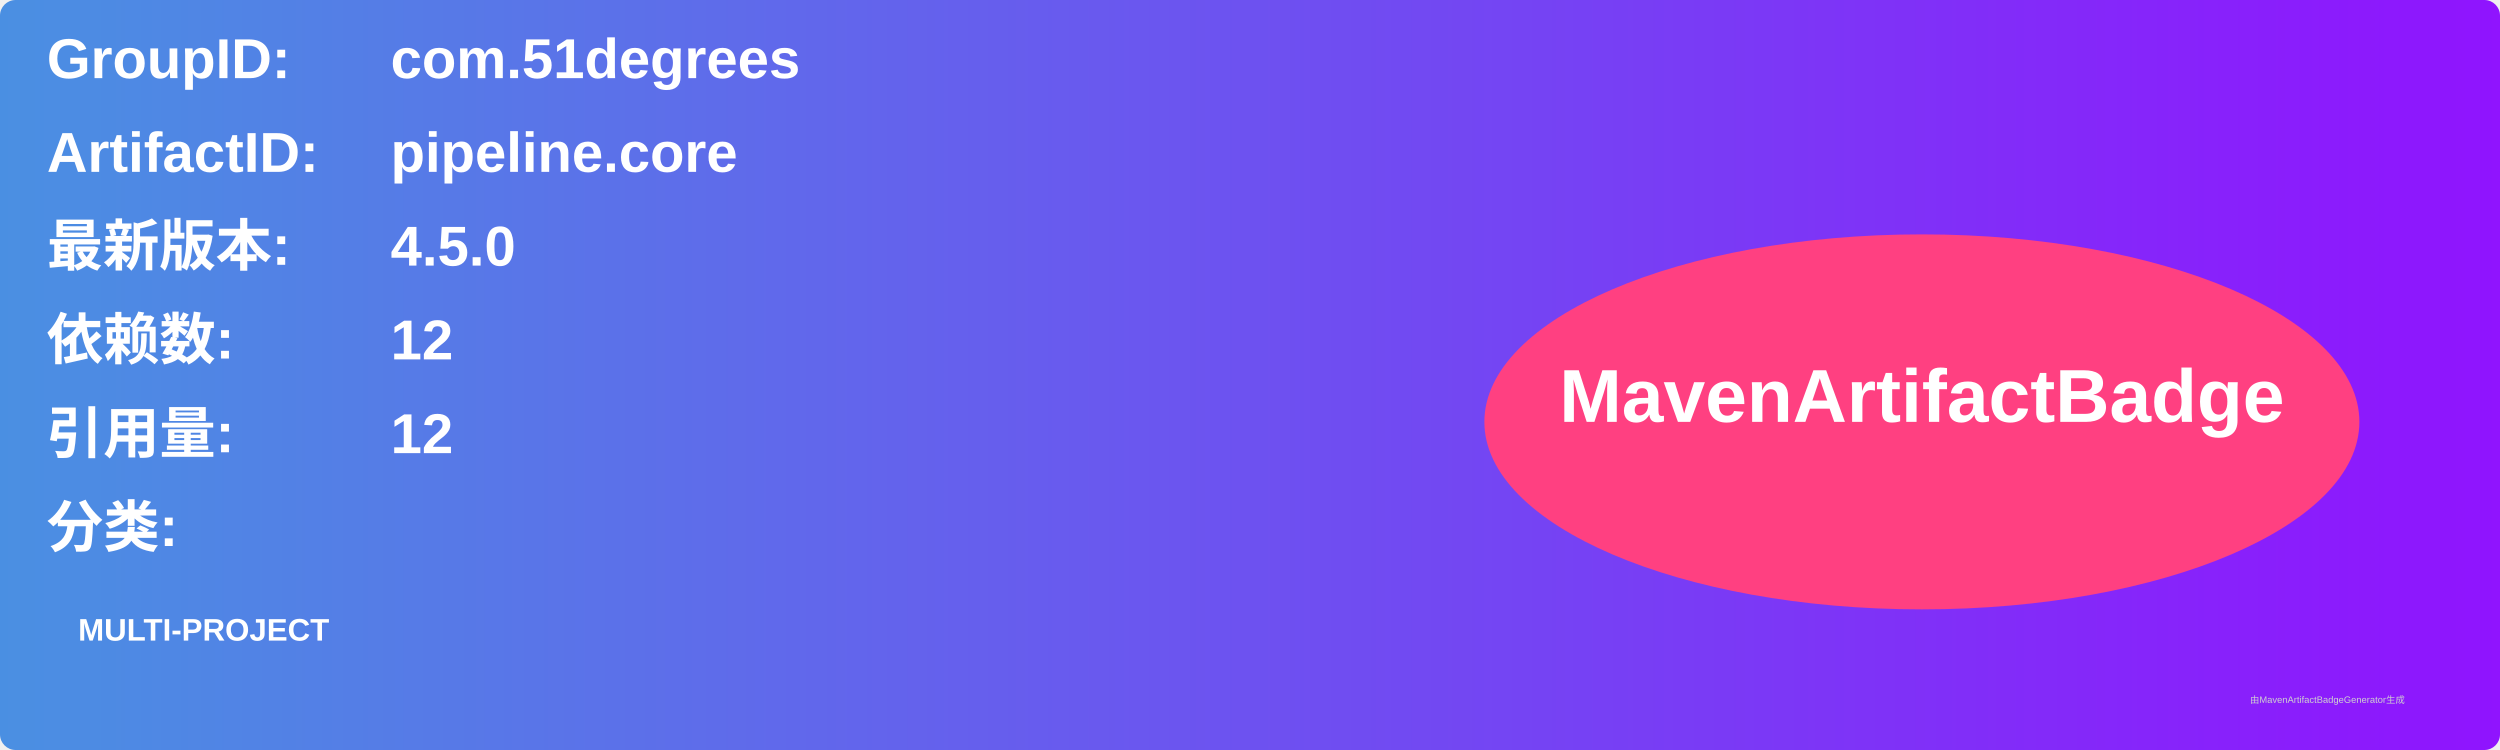
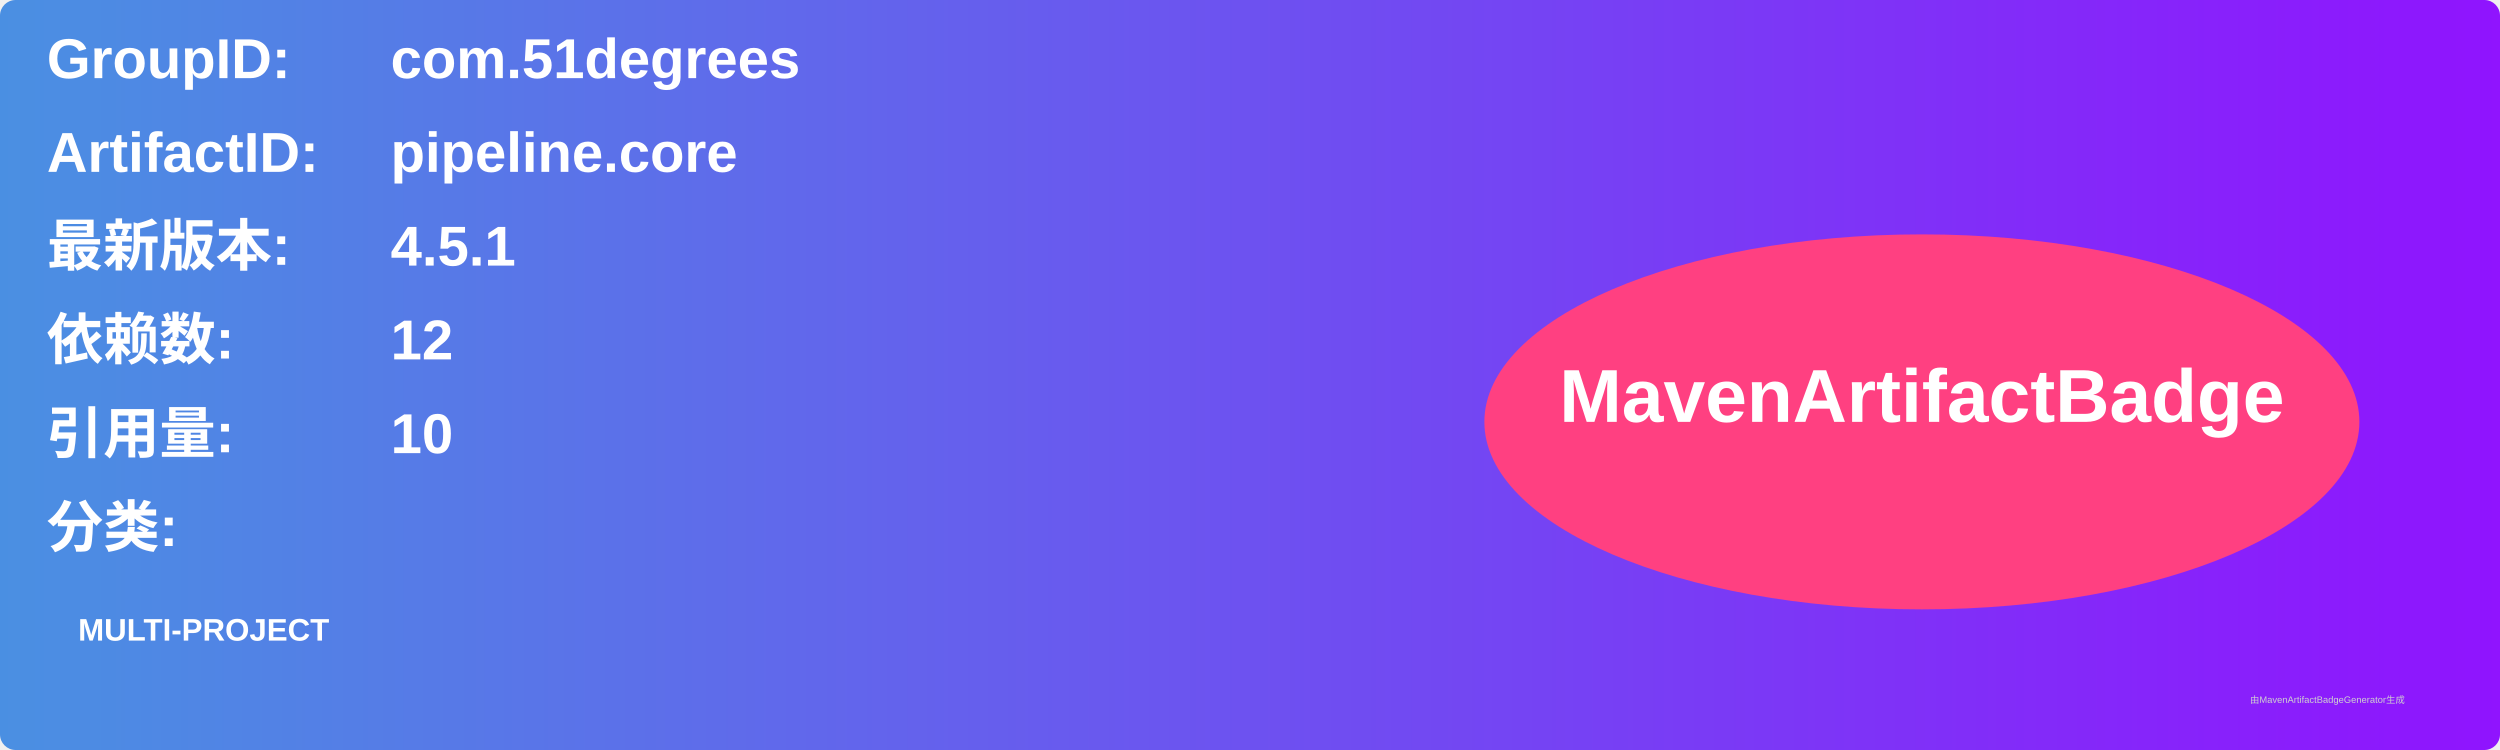
<svg xmlns="http://www.w3.org/2000/svg" width="800" height="240" viewBox="0 0 800 240">
  <linearGradient id="grad" x1="0%" y1="0%" x2="100%" y2="0%">
    <stop offset="0%" stop-color="#4a90e2" />
    <stop offset="100%" stop-color="#9013fe" />
  </linearGradient>
  <rect width="100%" height="100%" rx="5" ry="5" fill="url(#grad)" />
  <g transform="translate(15, 15)">
    <text x="0" y="10" font-family="Arial" font-size="18" fill="white" font-weight="bold" width="260">GroupID:</text>
    <text x="110" y="10" font-family="Arial" font-size="18" fill="white" font-weight="bold" width="460">com.51degrees</text>
    <text x="0" y="40" font-family="Arial" font-size="18" fill="white" font-weight="bold" width="260">ArtifactID:</text>
    <text x="110" y="40" font-family="Arial" font-size="18" fill="white" font-weight="bold" width="460">pipeline.core</text>
    <text x="0" y="70" font-family="Arial" font-size="18" fill="white" font-weight="bold">最新版本:</text>
    <text x="110" y="70" font-family="Arial" font-size="18" fill="white" font-weight="bold">
-       <tspan font-weight="bold">4.5.0</tspan>
+       <tspan font-weight="bold">4.5.1</tspan>
    </text>
    <text x="0" y="100" font-family="Arial" font-size="18" fill="white" font-weight="bold">依赖数: </text>
    <text x="110" y="100" font-family="Arial" font-size="18" fill="white">
      <tspan font-weight="bold">12</tspan>
    </text>
    <text x="0" y="130" font-family="Arial" font-size="18" fill="white" font-weight="bold">引用量: </text>
    <text x="110" y="130" font-family="Arial" font-size="18" fill="white">
-       <tspan font-weight="bold">12</tspan>
+       <tspan font-weight="bold">10</tspan>
    </text>
    <text x="0" y="160" font-family="Arial" font-size="18" fill="white" font-weight="bold">分类:</text>
    <text x="10" y="190" font-family="Arial" font-size="10" fill="white">
      <tspan font-weight="bold">MULTI-PROJECT</tspan>
    </text>
    <ellipse cx="600" cy="120" rx="140" ry="60" fill="#ff4081" />
    <text x="600" y="120" text-anchor="middle" font-family="Arial" font-size="24" fill="white" font-weight="bold">MavenArtifactBadge</text>
  </g>
  <text x="720" y="225" font-family="Arial" font-size="3" fill="#d0d0d0">由MavenArtifactBadgeGenerator生成</text>
</svg>
